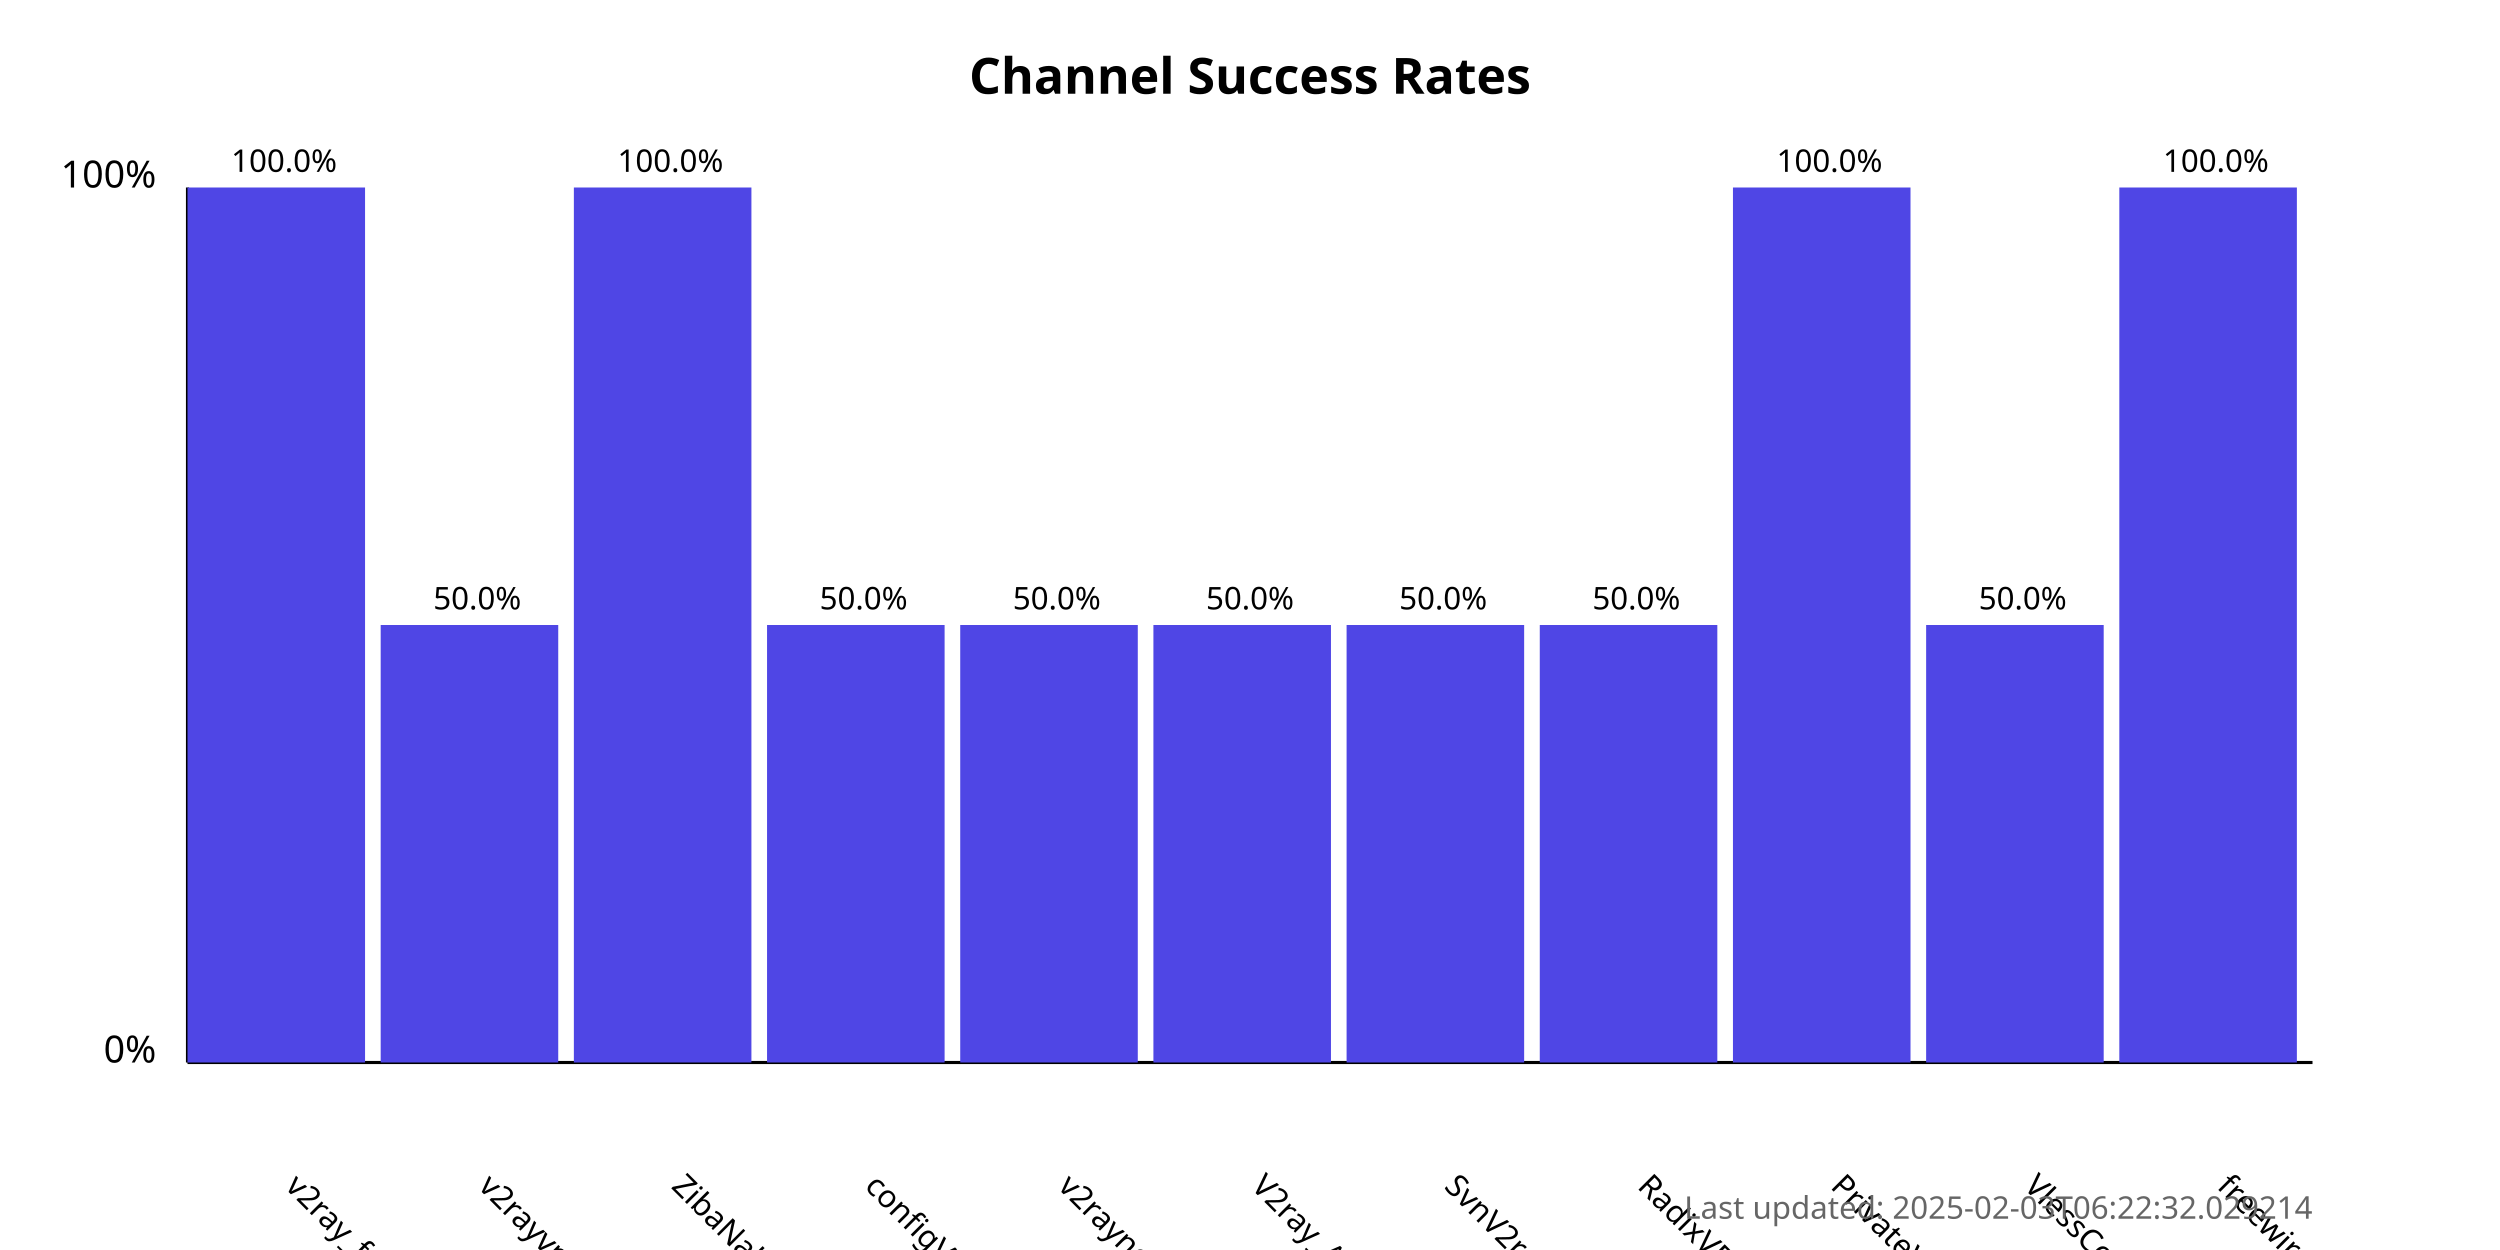
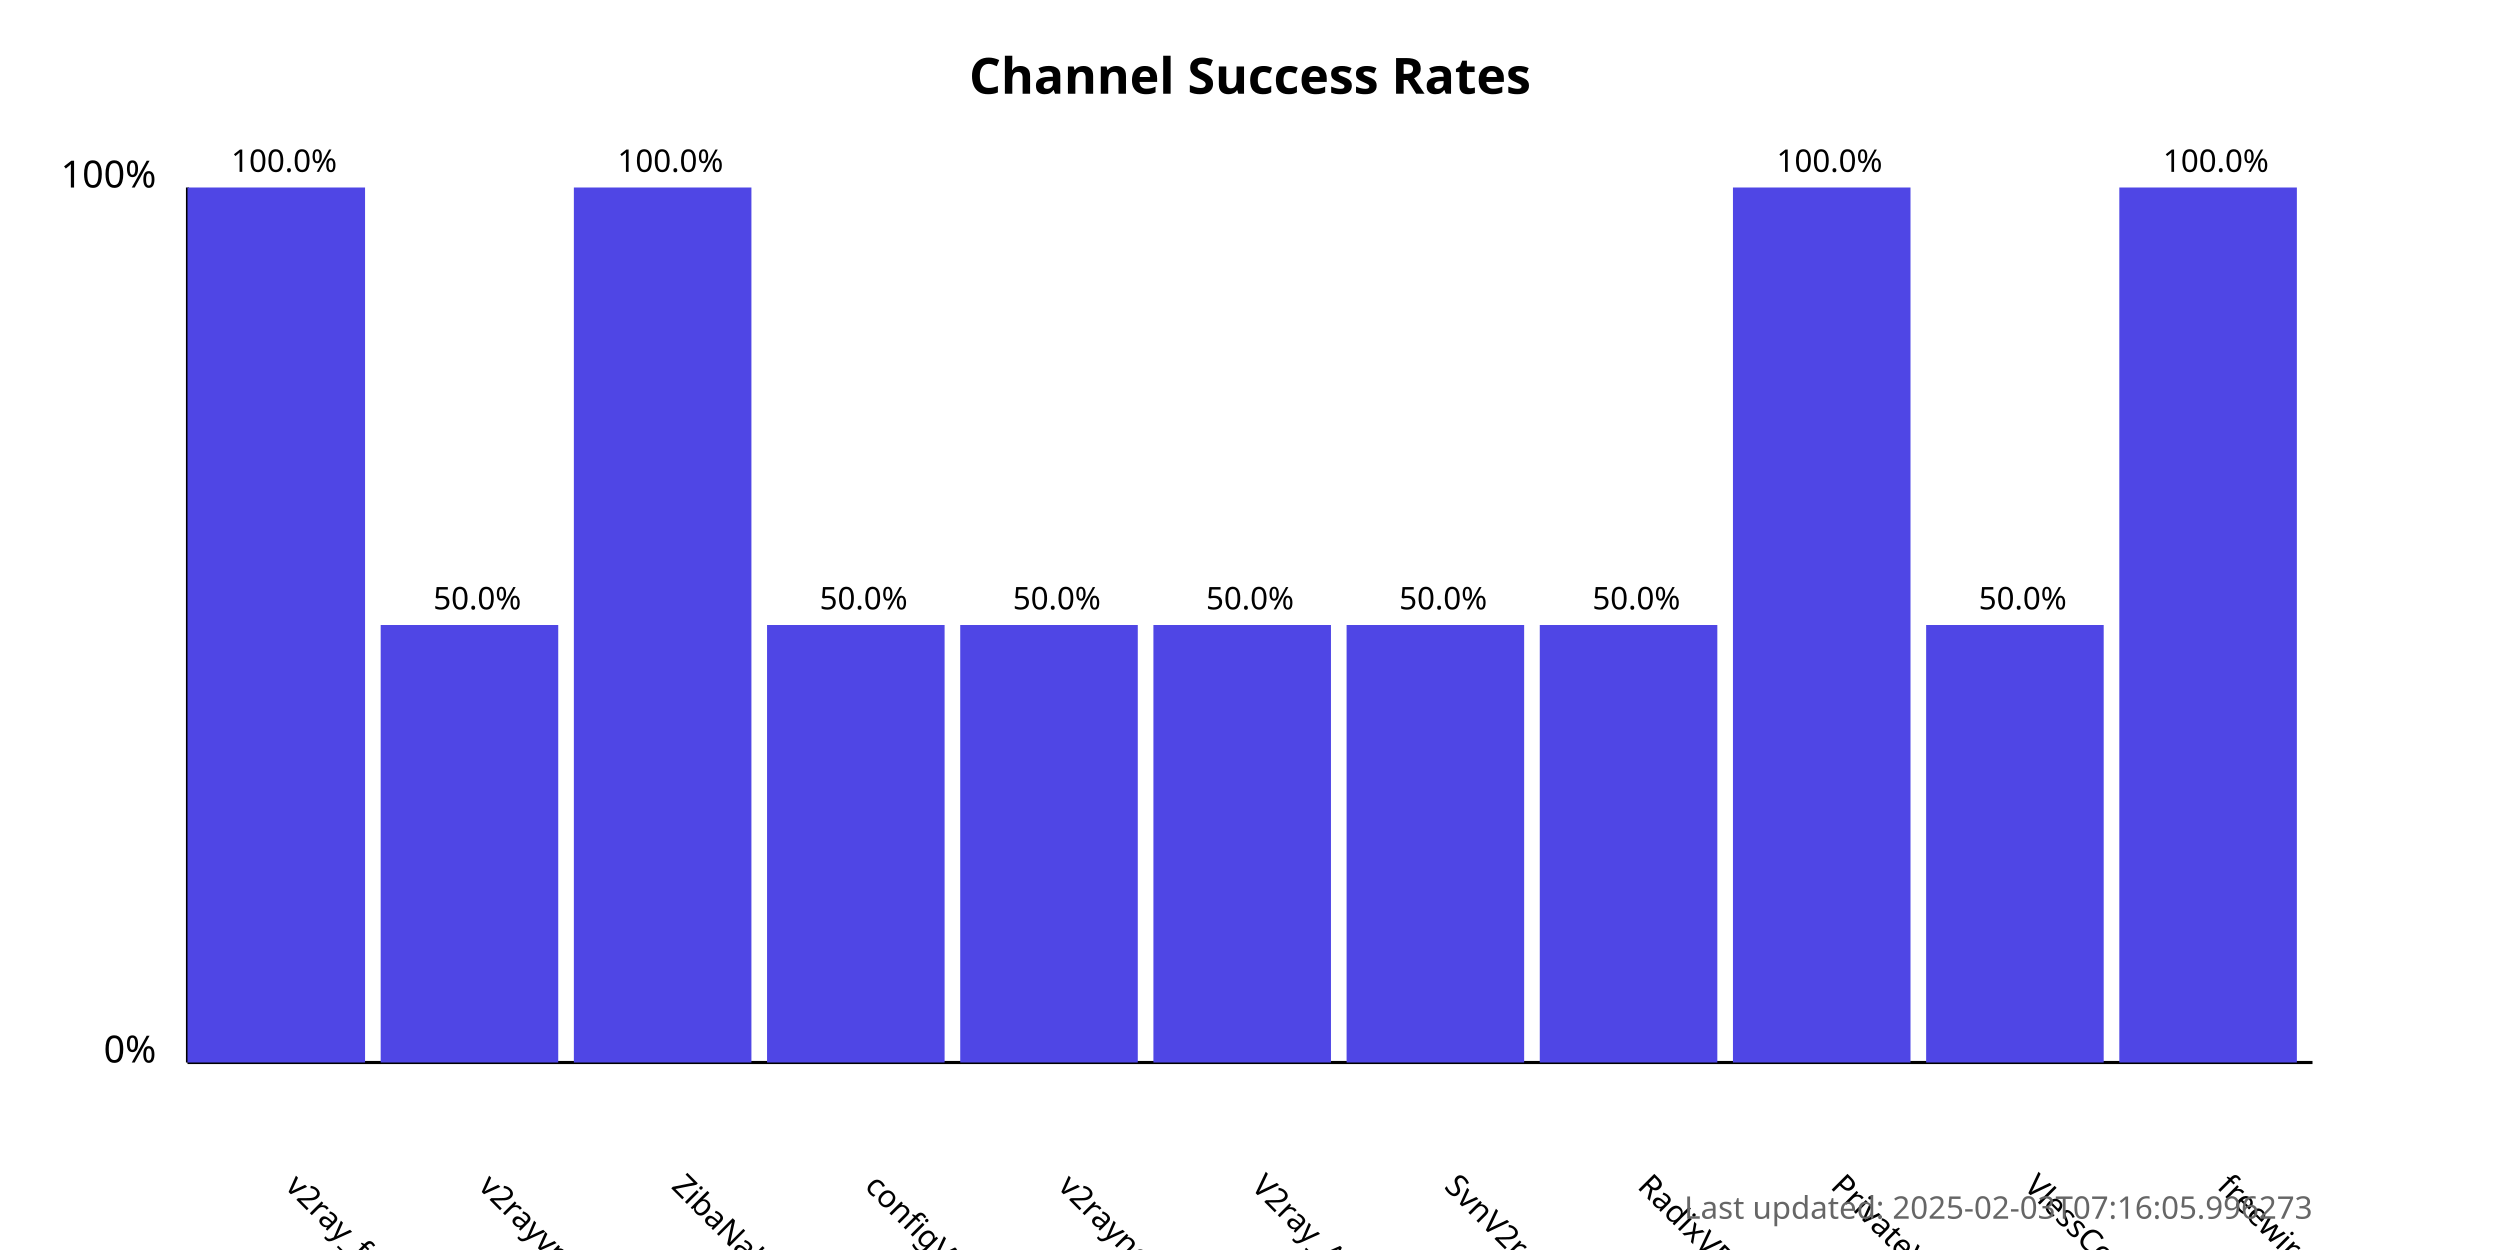
<svg xmlns="http://www.w3.org/2000/svg" width="800" height="400">
  <style>
            .chart-title { font: bold 16px sans-serif; }
            .axis-label { font: 12px sans-serif; }
            .tick-label { font: 10px sans-serif; }
            .bar { fill: #4f46e5; }
            .bar:hover { fill: #6366f1; }
            .timestamp { font: 10px sans-serif; fill: #666; }
        </style>
  <text x="400.0" y="30" text-anchor="middle" class="chart-title">
            Channel Success Rates
        </text>
  <line x1="60" y1="340" x2="60" y2="60" stroke="black" stroke-width="1" />
  <line x1="60" y1="340" x2="740" y2="340" stroke="black" stroke-width="1" />
  <text x="50" y="340" text-anchor="end" class="axis-label">0%</text>
  <text x="50" y="60" text-anchor="end" class="axis-label">100%</text>
  <g>
    <rect x="60" y="60.0" width="56.818" height="280.0" class="bar" />
    <text x="90.909" y="380" transform="rotate(45, 90.90909, 380)" text-anchor="start" class="tick-label">
                v2ray_free_conf
            </text>
    <text x="90.909" y="55.0" text-anchor="middle" class="tick-label">
                100.0%
            </text>
  </g>
  <g>
    <rect x="121.818" y="200.0" width="56.818" height="140.0" class="bar" />
    <text x="152.727" y="380" transform="rotate(45, 152.7273, 380)" text-anchor="start" class="tick-label">
                v2rayvpno
            </text>
    <text x="152.727" y="195.0" text-anchor="middle" class="tick-label">
                50.0%
            </text>
  </g>
  <g>
    <rect x="183.636" y="60.0" width="56.818" height="280.0" class="bar" />
    <text x="214.545" y="380" transform="rotate(45, 214.5455, 380)" text-anchor="start" class="tick-label">
                ZibaNabz
            </text>
    <text x="214.545" y="55.0" text-anchor="middle" class="tick-label">
                100.0%
            </text>
  </g>
  <g>
    <rect x="245.455" y="200.0" width="56.818" height="140.0" class="bar" />
    <text x="276.364" y="380" transform="rotate(45, 276.3636, 380)" text-anchor="start" class="tick-label">
                configV2rayForFree
            </text>
    <text x="276.364" y="195.0" text-anchor="middle" class="tick-label">
                50.0%
            </text>
  </g>
  <g>
    <rect x="307.273" y="200.0" width="56.818" height="140.0" class="bar" />
    <text x="338.182" y="380" transform="rotate(45, 338.1818, 380)" text-anchor="start" class="tick-label">
                v2rayngvpn
            </text>
    <text x="338.182" y="195.0" text-anchor="middle" class="tick-label">
                50.0%
            </text>
  </g>
  <g>
    <rect x="369.091" y="200.0" width="56.818" height="140.0" class="bar" />
    <text x="400.0" y="380" transform="rotate(45, 400.0, 380)" text-anchor="start" class="tick-label">
                V2ray_Alpha
            </text>
    <text x="400.0" y="195.0" text-anchor="middle" class="tick-label">
                50.0%
            </text>
  </g>
  <g>
    <rect x="430.909" y="200.0" width="56.818" height="140.0" class="bar" />
    <text x="461.818" y="380" transform="rotate(45, 461.8182, 380)" text-anchor="start" class="tick-label">
                SvnV2ray
            </text>
    <text x="461.818" y="195.0" text-anchor="middle" class="tick-label">
                50.0%
            </text>
  </g>
  <g>
    <rect x="492.727" y="200.0" width="56.818" height="140.0" class="bar" />
    <text x="523.636" y="380" transform="rotate(45, 523.6364, 380)" text-anchor="start" class="tick-label">
                RadixVPN
            </text>
    <text x="523.636" y="195.0" text-anchor="middle" class="tick-label">
                50.0%
            </text>
  </g>
  <g>
    <rect x="554.545" y="60.0" width="56.818" height="280.0" class="bar" />
    <text x="585.455" y="380" transform="rotate(45, 585.4545, 380)" text-anchor="start" class="tick-label">
                PrivateVPNs
            </text>
    <text x="585.455" y="55.0" text-anchor="middle" class="tick-label">
                100.0%
            </text>
  </g>
  <g>
    <rect x="616.364" y="200.0" width="56.818" height="140.0" class="bar" />
    <text x="647.273" y="380" transform="rotate(45, 647.2727, 380)" text-anchor="start" class="tick-label">
                VlessConfig
            </text>
    <text x="647.273" y="195.0" text-anchor="middle" class="tick-label">
                50.0%
            </text>
  </g>
  <g>
    <rect x="678.182" y="60.0" width="56.818" height="280.0" class="bar" />
    <text x="709.091" y="380" transform="rotate(45, 709.0909, 380)" text-anchor="start" class="tick-label">
                freewireguard
            </text>
    <text x="709.091" y="55.0" text-anchor="middle" class="tick-label">
                100.0%
            </text>
  </g>
  <text x="740" y="390" text-anchor="end" class="timestamp">
-             Last updated: 2025-02-03T06:22:32.029214
+             Last updated: 2025-02-03T07:16:05.996273
        </text>
</svg>
